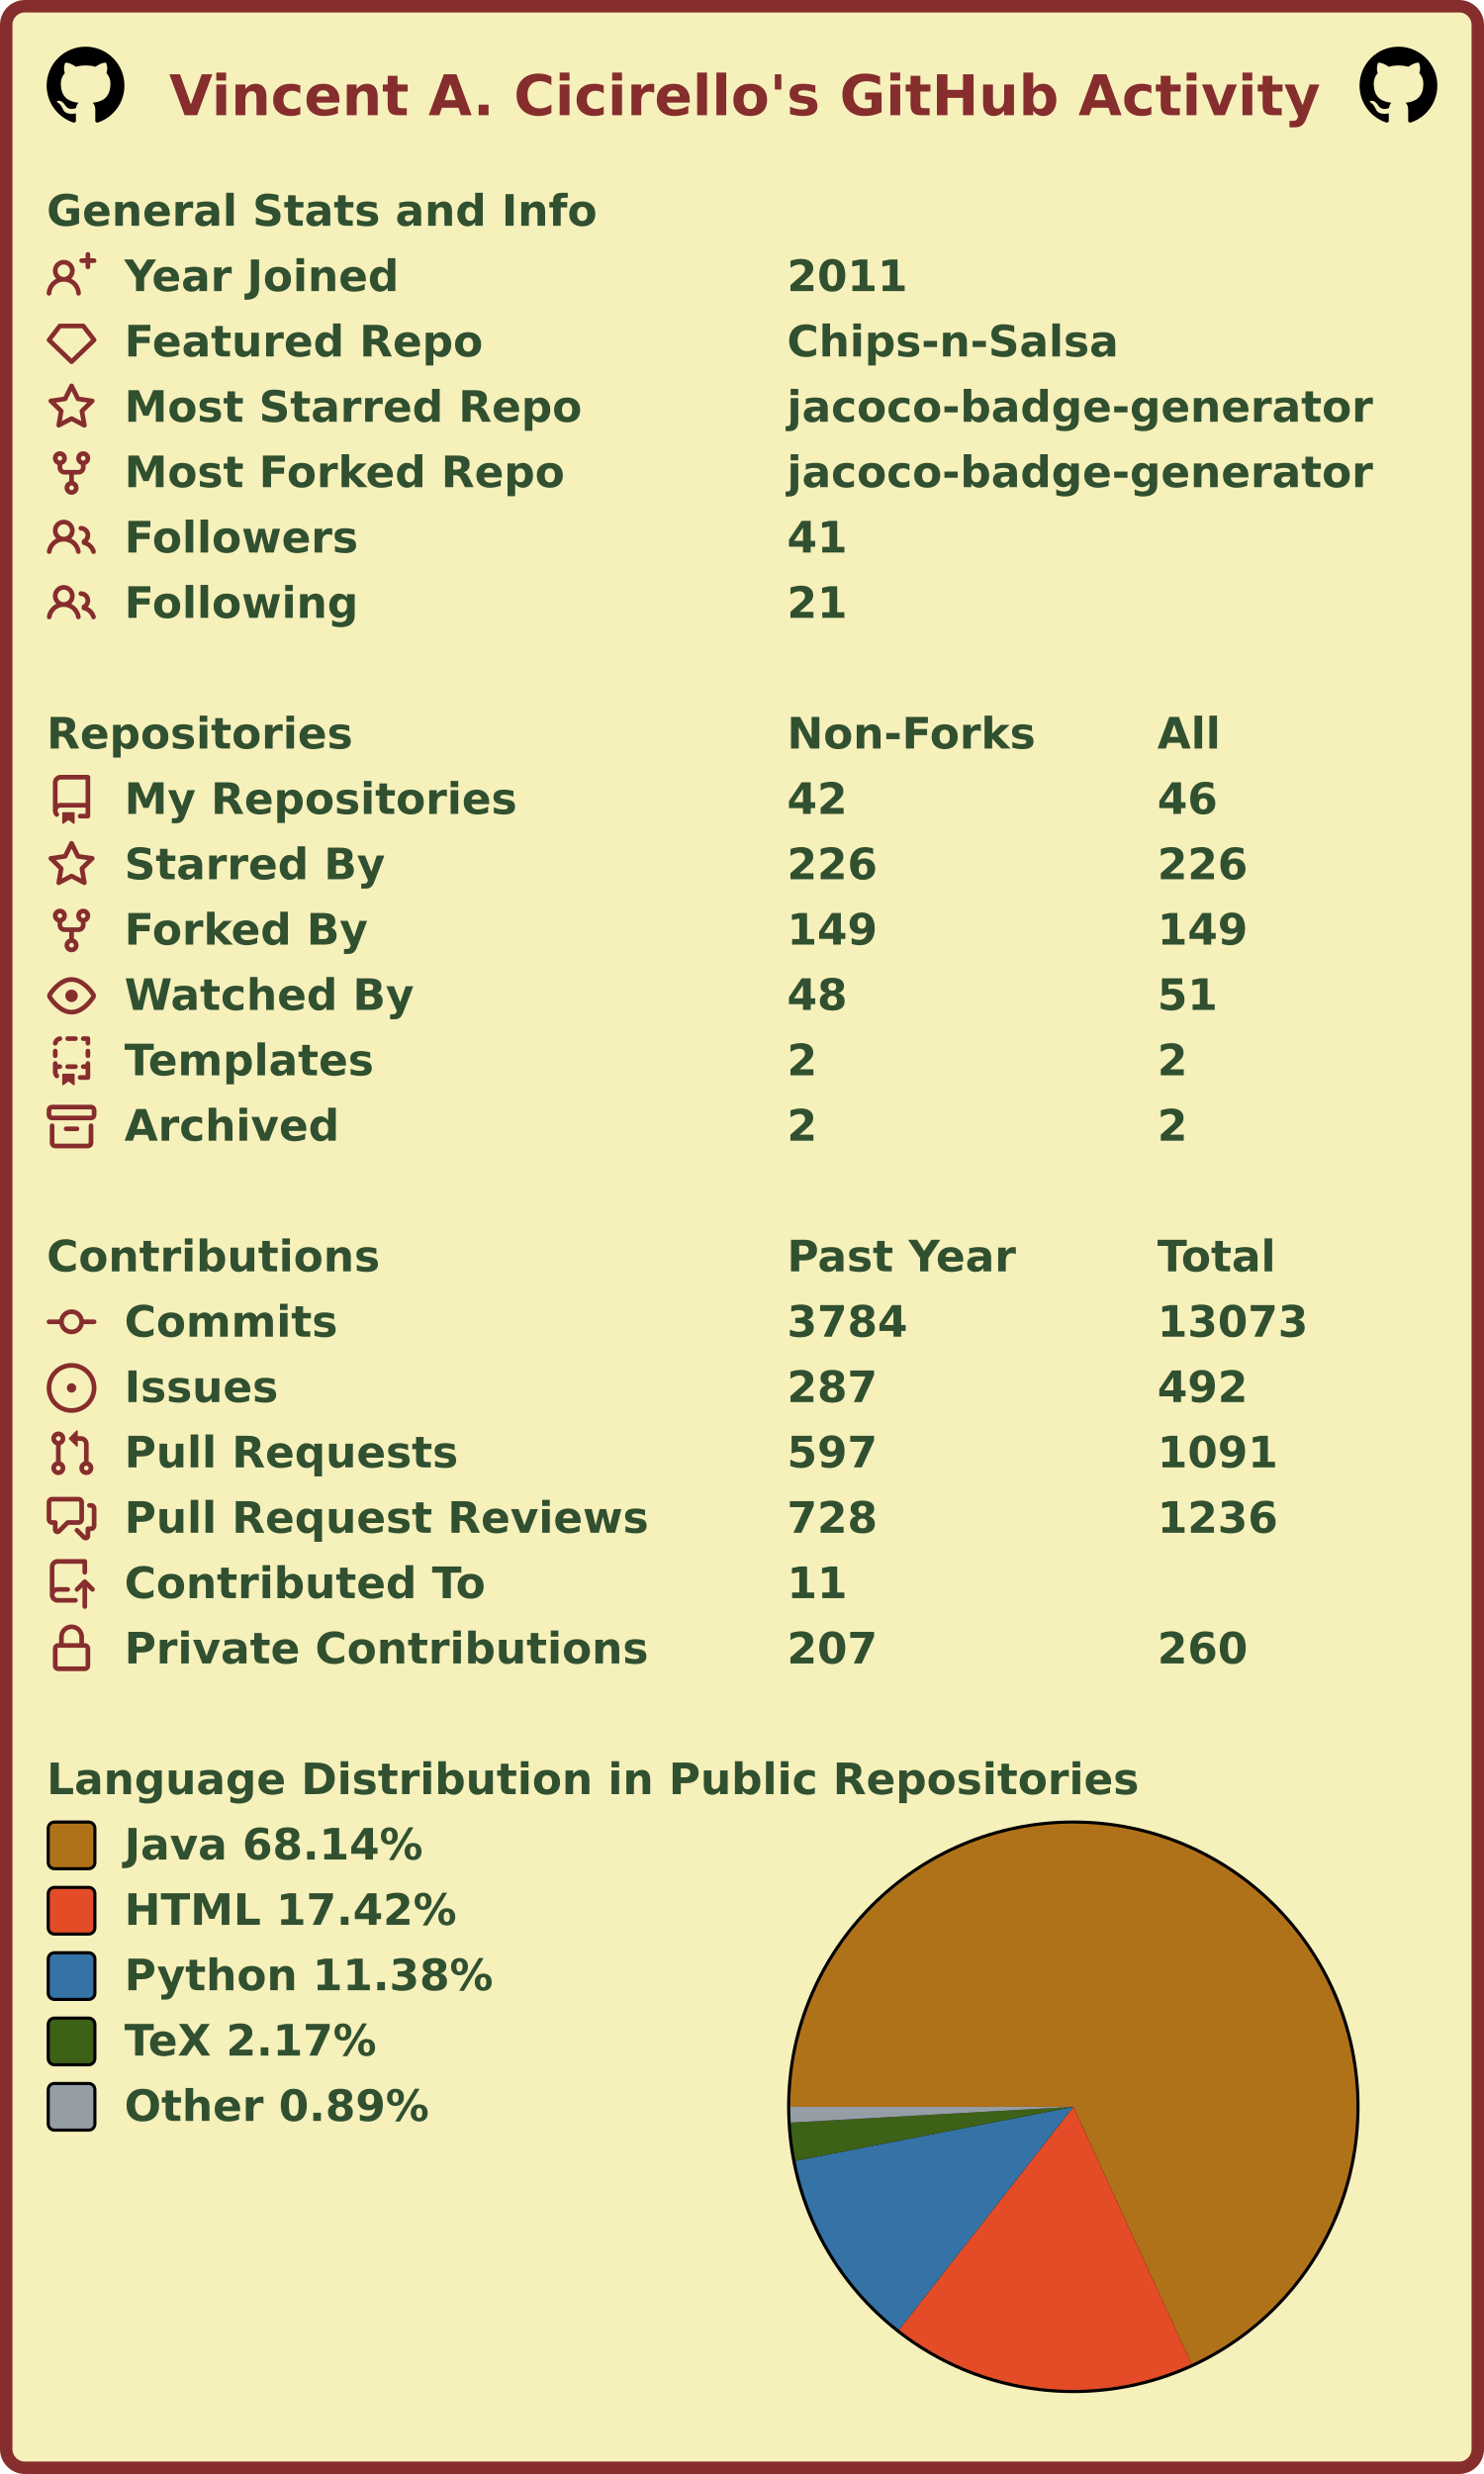
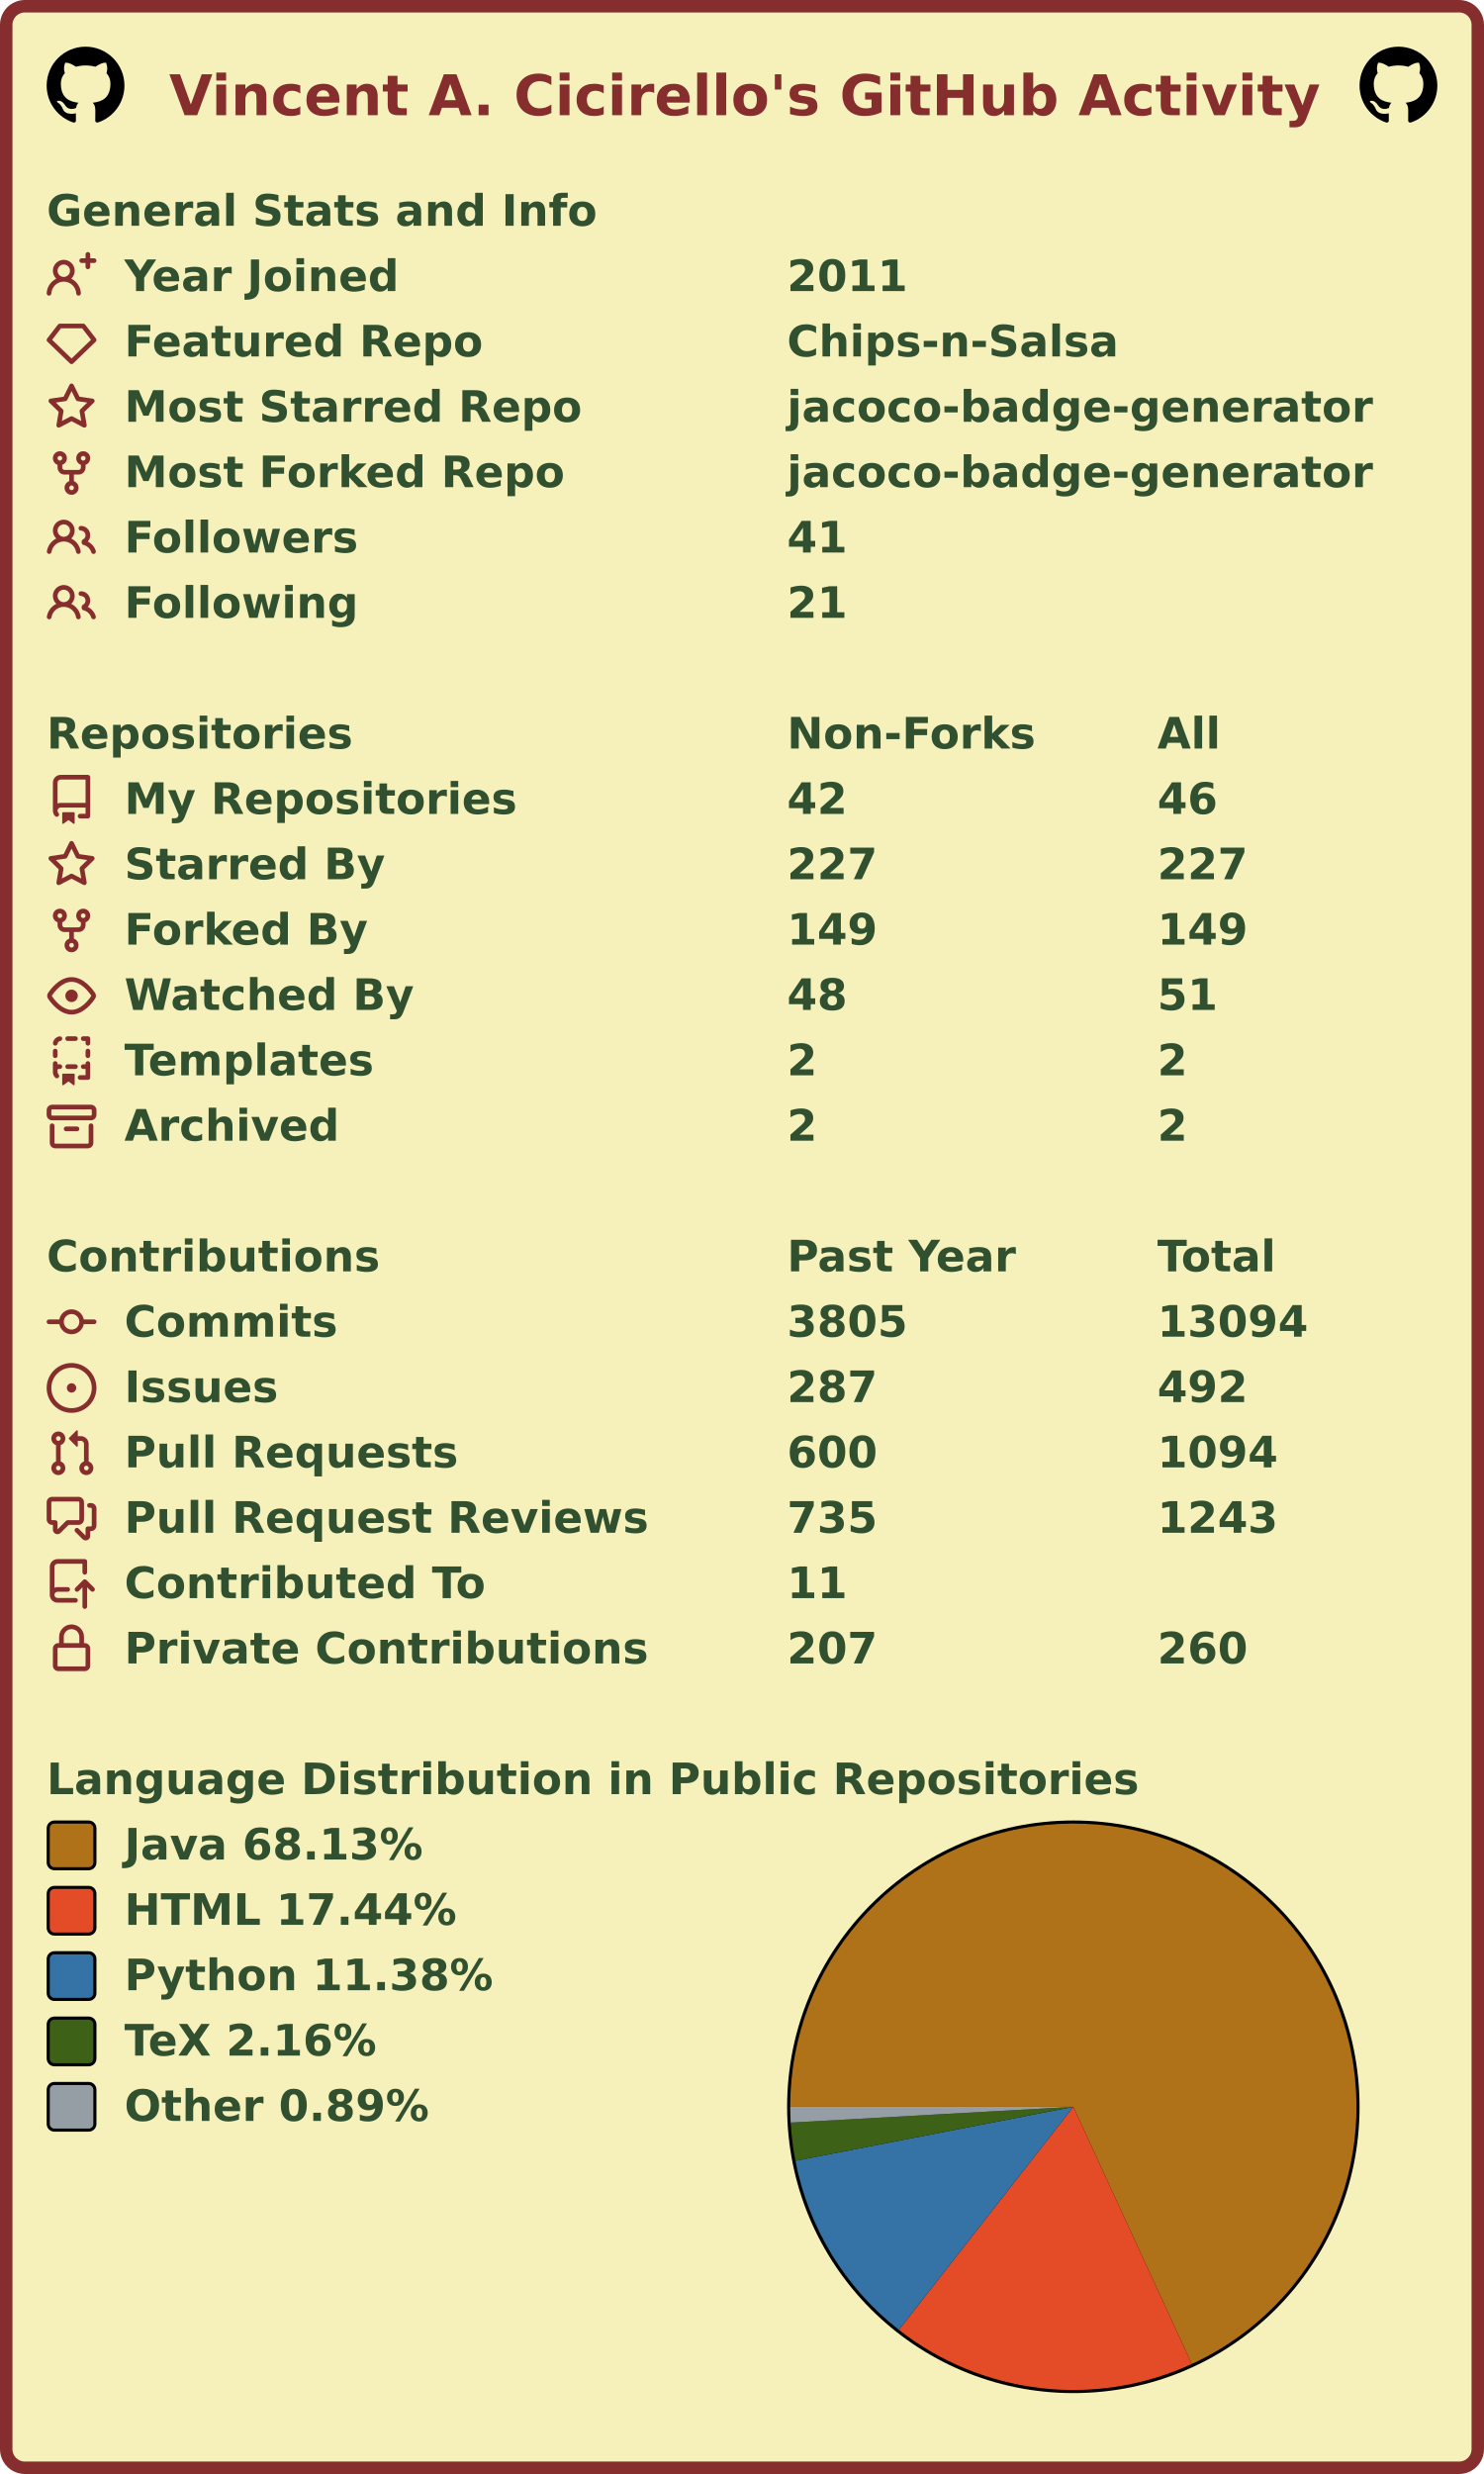
<svg xmlns="http://www.w3.org/2000/svg" width="477" height="795" viewBox="0 0 477 795" lang="en" xml:lang="en">
  <rect x="2" y="2" stroke-width="4" rx="6" width="473" height="791" stroke="#862d2d" fill="#f6f0bb" />
  <g font-weight="600" font-size="110pt" font-family="Verdana,Geneva,DejaVu Sans,sans-serif" text-rendering="geometricPrecision">
    <text x="442" y="301" lengthAdjust="spacingAndGlyphs" textLength="2985" transform="scale(0.123)" fill="#862d2d">Vincent A. Cicirello's GitHub Activity</text>
    <svg x="15" y="15" width="25" height="25" viewBox="0 0 16 16">
      <path fill="#000000" fill-rule="evenodd" d="M8 0C3.58 0 0 3.58 0 8c0 3.54 2.29 6.53 5.47 7.59.4.07.55-.17.55-.38 0-.19-.01-.82-.01-1.49-2.01.37-2.53-.49-2.69-.94-.09-.23-.48-.94-.82-1.13-.28-.15-.68-.52-.01-.53.63-.01 1.08.58 1.23.82.72 1.21 1.87.87 2.33.66.07-.52.28-.87.51-1.07-1.78-.2-3.64-.89-3.64-3.95 0-.87.31-1.59.82-2.15-.08-.2-.36-1.02.08-2.12 0 0 .67-.21 2.2.82.64-.18 1.32-.27 2-.27.68 0 1.36.09 2 .27 1.53-1.04 2.2-.82 2.2-.82.44 1.1.16 1.92.08 2.12.51.56.82 1.27.82 2.15 0 3.07-1.87 3.75-3.65 3.95.29.25.54.73.54 1.48 0 1.07-.01 1.93-.01 2.2 0 .21.15.46.55.38A8.013 8.013 0 0016 8c0-4.42-3.58-8-8-8z" />
    </svg>
    <svg x="437" y="15" width="25" height="25" viewBox="0 0 16 16">
      <path fill="#000000" fill-rule="evenodd" d="M8 0C3.58 0 0 3.58 0 8c0 3.54 2.29 6.53 5.47 7.59.4.07.55-.17.55-.38 0-.19-.01-.82-.01-1.49-2.01.37-2.53-.49-2.69-.94-.09-.23-.48-.94-.82-1.13-.28-.15-.68-.52-.01-.53.63-.01 1.08.58 1.23.82.72 1.21 1.87.87 2.33.66.07-.52.28-.87.51-1.07-1.78-.2-3.64-.89-3.64-3.95 0-.87.31-1.59.82-2.15-.08-.2-.36-1.02.08-2.12 0 0 .67-.21 2.2.82.64-.18 1.32-.27 2-.27.68 0 1.36.09 2 .27 1.53-1.04 2.2-.82 2.2-.82.44 1.1.16 1.92.08 2.12.51.56.82 1.27.82 2.15 0 3.07-1.87 3.75-3.65 3.95.29.25.54.73.54 1.48 0 1.07-.01 1.93-.01 2.2 0 .21.15.46.55.38A8.013 8.013 0 0016 8c0-4.42-3.58-8-8-8z" />
    </svg>
    <g transform="translate(0, 60)" fill="#305030">
      <g transform="translate(15, 0)">
        <g transform="scale(0.095)">
          <text x="0" y="132" textLength="1851" lengthAdjust="spacingAndGlyphs">General Stats and Info</text>
        </g>
      </g>
      <g transform="translate(15, 21)">
        <path fill="#862d2d" fill-rule="evenodd" d="M13.25 0a.75.75 0 01.75.75V2h1.25a.75.75 0 010 1.5H14v1.25a.75.75 0 01-1.5 0V3.5h-1.25a.75.75 0 010-1.5h1.25V.75a.75.75 0 01.75-.75zM5.5 4a2 2 0 100 4 2 2 0 000-4zm2.4 4.548a3.5 3.5 0 10-4.799 0 5.527 5.527 0 00-3.1 4.66.75.75 0 101.498.085A4.01 4.01 0 015.5 9.5a4.01 4.01 0 014.001 3.793.75.75 0 101.498-.086 5.527 5.527 0 00-3.1-4.659z" />
        <g transform="scale(0.095)">
          <text lengthAdjust="spacingAndGlyphs" textLength="932" x="263" y="132">Year Joined</text>
          <text lengthAdjust="spacingAndGlyphs" textLength="420" x="2505" y="132">2011</text>
        </g>
      </g>
      <g transform="translate(15, 42)">
        <path fill="#862d2d" fill-rule="evenodd" d="M3.637 2.291A.75.75 0 014.23 2h7.54a.75.75 0 01.593.291l3.48 4.5a.75.75 0 01-.072.999l-7.25 7a.75.75 0 01-1.042 0l-7.25-7a.75.75 0 01-.072-.999l3.48-4.5zM4.598 3.5L1.754 7.177 8 13.207l6.246-6.03L11.402 3.5H4.598z" />
        <g transform="scale(0.095)">
          <text lengthAdjust="spacingAndGlyphs" textLength="1215" x="263" y="132">Featured Repo</text>
          <text lengthAdjust="spacingAndGlyphs" textLength="1120" x="2505" y="132">Chips-n-Salsa</text>
        </g>
      </g>
      <g transform="translate(15, 63)">
        <path fill="#862d2d" fill-rule="evenodd" d="M8 .25a.75.75 0 01.673.418l1.882 3.815 4.21.612a.75.75 0 01.416 1.279l-3.046 2.97.719 4.192a.75.75 0 01-1.088.791L8 12.347l-3.766 1.98a.75.75 0 01-1.088-.79l.72-4.194L.818 6.374a.75.75 0 01.416-1.28l4.21-.611L7.327.668A.75.75 0 018 .25zm0 2.445L6.615 5.5a.75.75 0 01-.564.41l-3.097.45 2.24 2.184a.75.75 0 01.216.664l-.528 3.084 2.769-1.456a.75.75 0 01.698 0l2.77 1.456-.53-3.084a.75.75 0 01.216-.664l2.24-2.183-3.096-.45a.75.75 0 01-.564-.41L8 2.694v.001z" />
        <g transform="scale(0.095)">
          <text lengthAdjust="spacingAndGlyphs" textLength="1532" x="263" y="132">Most Starred Repo</text>
          <text lengthAdjust="spacingAndGlyphs" textLength="1986" x="2505" y="132">jacoco-badge-generator</text>
        </g>
      </g>
      <g transform="translate(15, 84)">
        <path fill="#862d2d" fill-rule="evenodd" d="M5 3.25a.75.75 0 11-1.5 0 .75.75 0 011.5 0zm0 2.122a2.25 2.25 0 10-1.5 0v.878A2.25 2.25 0 005.75 8.5h1.5v2.128a2.251 2.251 0 101.5 0V8.5h1.5a2.25 2.25 0 002.25-2.25v-.878a2.25 2.25 0 10-1.5 0v.878a.75.75 0 01-.75.75h-4.5A.75.75 0 015 6.25v-.878zm3.75 7.378a.75.75 0 11-1.5 0 .75.75 0 011.5 0zm3-8.75a.75.75 0 100-1.5.75.75 0 000 1.5z" />
        <g transform="scale(0.095)">
          <text lengthAdjust="spacingAndGlyphs" textLength="1485" x="263" y="132">Most Forked Repo</text>
          <text lengthAdjust="spacingAndGlyphs" textLength="1986" x="2505" y="132">jacoco-badge-generator</text>
        </g>
      </g>
      <g transform="translate(15, 105)">
        <path fill="#862d2d" fill-rule="evenodd" d="M5.5 3.5a2 2 0 100 4 2 2 0 000-4zM2 5.5a3.5 3.5 0 115.898 2.549 5.507 5.507 0 013.034 4.084.75.75 0 11-1.482.235 4.001 4.001 0 00-7.9 0 .75.75 0 01-1.482-.236A5.507 5.507 0 013.102 8.05 3.49 3.49 0 012 5.5zM11 4a.75.75 0 100 1.5 1.5 1.5 0 01.666 2.844.75.75 0 00-.416.672v.352a.75.75 0 00.574.73c1.2.289 2.162 1.2 2.522 2.372a.75.75 0 101.434-.44 5.01 5.01 0 00-2.56-3.012A3 3 0 0011 4z" />
        <g transform="scale(0.095)">
          <text lengthAdjust="spacingAndGlyphs" textLength="778" x="263" y="132">Followers</text>
          <text lengthAdjust="spacingAndGlyphs" textLength="210" x="2505" y="132">41</text>
        </g>
      </g>
      <g transform="translate(15, 126)">
        <path fill="#862d2d" fill-rule="evenodd" d="M5.5 3.5a2 2 0 100 4 2 2 0 000-4zM2 5.5a3.5 3.5 0 115.898 2.549 5.507 5.507 0 013.034 4.084.75.75 0 11-1.482.235 4.001 4.001 0 00-7.9 0 .75.75 0 01-1.482-.236A5.507 5.507 0 013.102 8.05 3.49 3.49 0 012 5.5zM11 4a.75.75 0 100 1.5 1.5 1.5 0 01.666 2.844.75.75 0 00-.416.672v.352a.75.75 0 00.574.73c1.2.289 2.162 1.2 2.522 2.372a.75.75 0 101.434-.44 5.01 5.01 0 00-2.56-3.012A3 3 0 0011 4z" />
        <g transform="scale(0.095)">
          <text lengthAdjust="spacingAndGlyphs" textLength="780" x="263" y="132">Following</text>
          <text lengthAdjust="spacingAndGlyphs" textLength="210" x="2505" y="132">21</text>
        </g>
      </g>
    </g>
    <g transform="translate(0, 228)" fill="#305030">
      <g transform="translate(15, 0)">
        <g transform="scale(0.095)">
          <text x="0" y="132" textLength="1020" lengthAdjust="spacingAndGlyphs">Repositories</text>
          <text x="2505" y="132" textLength="832" lengthAdjust="spacingAndGlyphs">Non-Forks</text>
          <text x="3758" y="132" textLength="206" lengthAdjust="spacingAndGlyphs">All</text>
        </g>
      </g>
      <g transform="translate(15, 21)">
        <path fill="#862d2d" fill-rule="evenodd" d="M2 2.5A2.5 2.5 0 014.5 0h8.75a.75.75 0 01.75.75v12.5a.75.75 0 01-.75.75h-2.5a.75.75 0 110-1.5h1.75v-2h-8a1 1 0 00-.714 1.7.75.75 0 01-1.072 1.05A2.495 2.495 0 012 11.5v-9zm10.5-1V9h-8c-.356 0-.694.074-1 .208V2.5a1 1 0 011-1h8zM5 12.25v3.25a.25.25 0 00.4.2l1.45-1.087a.25.25 0 01.3 0L8.6 15.7a.25.25 0 00.4-.2v-3.25a.25.25 0 00-.25-.25h-3.5a.25.25 0 00-.25.25z" />
        <g transform="scale(0.095)">
          <text lengthAdjust="spacingAndGlyphs" textLength="1312" x="263" y="132">My Repositories</text>
          <text lengthAdjust="spacingAndGlyphs" textLength="210" x="2505" y="132">42</text>
          <text lengthAdjust="spacingAndGlyphs" textLength="210" x="3758" y="132">46</text>
        </g>
      </g>
      <g transform="translate(15, 42)">
        <path fill="#862d2d" fill-rule="evenodd" d="M8 .25a.75.75 0 01.673.418l1.882 3.815 4.21.612a.75.75 0 01.416 1.279l-3.046 2.97.719 4.192a.75.75 0 01-1.088.791L8 12.347l-3.766 1.98a.75.75 0 01-1.088-.79l.72-4.194L.818 6.374a.75.75 0 01.416-1.28l4.21-.611L7.327.668A.75.75 0 018 .25zm0 2.445L6.615 5.5a.75.75 0 01-.564.41l-3.097.45 2.24 2.184a.75.75 0 01.216.664l-.528 3.084 2.769-1.456a.75.75 0 01.698 0l2.77 1.456-.53-3.084a.75.75 0 01.216-.664l2.24-2.183-3.096-.45a.75.75 0 01-.564-.41L8 2.694v.001z" />
        <g transform="scale(0.095)">
          <text lengthAdjust="spacingAndGlyphs" textLength="874" x="263" y="132">Starred By</text>
-           <text lengthAdjust="spacingAndGlyphs" textLength="315" x="2505" y="132">226</text>
-           <text lengthAdjust="spacingAndGlyphs" textLength="315" x="3758" y="132">226</text>
+           <text lengthAdjust="spacingAndGlyphs" textLength="315" x="2505" y="132">227</text>
+           <text lengthAdjust="spacingAndGlyphs" textLength="315" x="3758" y="132">227</text>
        </g>
      </g>
      <g transform="translate(15, 63)">
        <path fill="#862d2d" fill-rule="evenodd" d="M5 3.25a.75.75 0 11-1.5 0 .75.75 0 011.5 0zm0 2.122a2.25 2.25 0 10-1.5 0v.878A2.25 2.25 0 005.75 8.5h1.5v2.128a2.251 2.251 0 101.5 0V8.5h1.5a2.25 2.25 0 002.25-2.25v-.878a2.25 2.25 0 10-1.5 0v.878a.75.75 0 01-.75.75h-4.5A.75.75 0 015 6.25v-.878zm3.75 7.378a.75.75 0 11-1.5 0 .75.75 0 011.5 0zm3-8.75a.75.75 0 100-1.5.75.75 0 000 1.5z" />
        <g transform="scale(0.095)">
          <text lengthAdjust="spacingAndGlyphs" textLength="828" x="263" y="132">Forked By</text>
          <text lengthAdjust="spacingAndGlyphs" textLength="315" x="2505" y="132">149</text>
          <text lengthAdjust="spacingAndGlyphs" textLength="315" x="3758" y="132">149</text>
        </g>
      </g>
      <g transform="translate(15, 84)">
        <path fill="#862d2d" fill-rule="evenodd" d="M1.679 7.932c.412-.621 1.242-1.75 2.366-2.717C5.175 4.242 6.527 3.5 8 3.5c1.473 0 2.824.742 3.955 1.715 1.124.967 1.954 2.096 2.366 2.717a.119.119 0 010 .136c-.412.621-1.242 1.75-2.366 2.717C10.825 11.758 9.473 12.5 8 12.5c-1.473 0-2.824-.742-3.955-1.715C2.92 9.818 2.09 8.69 1.679 8.068a.119.119 0 010-.136zM8 2c-1.981 0-3.67.992-4.933 2.078C1.797 5.169.88 6.423.43 7.1a1.619 1.619 0 000 1.798c.45.678 1.367 1.932 2.637 3.024C4.329 13.008 6.019 14 8 14c1.981 0 3.67-.992 4.933-2.078 1.27-1.091 2.187-2.345 2.637-3.023a1.619 1.619 0 000-1.798c-.45-.678-1.367-1.932-2.637-3.023C11.671 2.992 9.981 2 8 2zm0 8a2 2 0 100-4 2 2 0 000 4z" />
        <g transform="scale(0.095)">
          <text lengthAdjust="spacingAndGlyphs" textLength="993" x="263" y="132">Watched By</text>
          <text lengthAdjust="spacingAndGlyphs" textLength="210" x="2505" y="132">48</text>
          <text lengthAdjust="spacingAndGlyphs" textLength="210" x="3758" y="132">51</text>
        </g>
      </g>
      <g transform="translate(15, 105)">
        <path fill="#862d2d" fill-rule="evenodd" d="M6 .75A.75.75 0 016.75 0h2.5a.75.75 0 010 1.5h-2.5A.75.75 0 016 .75zm5 0a.75.75 0 01.75-.75h1.5a.75.75 0 01.75.75v1.5a.75.75 0 01-1.5 0V1.5h-.75A.75.75 0 0111 .75zM4.992.662a.75.75 0 01-.636.848c-.436.063-.783.41-.846.846a.75.75 0 01-1.485-.212A2.501 2.501 0 014.144.025a.75.75 0 01.848.637zM2.75 4a.75.75 0 01.75.75v1.5a.75.75 0 01-1.5 0v-1.5A.75.75 0 012.75 4zm10.5 0a.75.75 0 01.75.75v1.5a.75.75 0 01-1.5 0v-1.5a.75.75 0 01.75-.75zM2.75 8a.75.75 0 01.75.75v.268A1.72 1.72 0 013.75 9h.5a.75.75 0 010 1.5h-.5a.25.25 0 00-.25.25v.75c0 .28.114.532.3.714a.75.75 0 01-1.05 1.072A2.495 2.495 0 012 11.5V8.75A.75.75 0 012.75 8zm10.5 0a.75.75 0 01.75.75v4.5a.75.75 0 01-.75.75h-2.5a.75.75 0 010-1.5h1.75v-2h-.75a.75.75 0 010-1.5h.75v-.25a.75.75 0 01.75-.75zM6 9.75A.75.75 0 016.75 9h2.5a.75.75 0 010 1.5h-2.5A.75.75 0 016 9.75zm-1 2.5v3.25a.25.25 0 00.4.2l1.45-1.087a.25.25 0 01.3 0L8.6 15.7a.25.25 0 00.4-.2v-3.25a.25.25 0 00-.25-.25h-3.5a.25.25 0 00-.25.25z" />
        <g transform="scale(0.095)">
          <text lengthAdjust="spacingAndGlyphs" textLength="868" x="263" y="132">Templates</text>
          <text lengthAdjust="spacingAndGlyphs" textLength="105" x="2505" y="132">2</text>
          <text lengthAdjust="spacingAndGlyphs" textLength="105" x="3758" y="132">2</text>
        </g>
      </g>
      <g transform="translate(15, 126)">
        <path fill="#862d2d" fill-rule="evenodd" d="M1.75 2.5a.25.25 0 00-.25.25v1.5c0 .138.112.25.25.25h12.5a.25.25 0 00.25-.25v-1.5a.25.25 0 00-.25-.25H1.75zM0 2.75C0 1.784.784 1 1.75 1h12.5c.966 0 1.75.784 1.75 1.75v1.5A1.75 1.75 0 0114.25 6H1.75A1.75 1.75 0 010 4.25v-1.5zM1.75 7a.75.75 0 01.75.75v5.5c0 .138.112.25.25.25h10.5a.25.25 0 00.25-.25v-5.5a.75.75 0 111.5 0v5.5A1.75 1.75 0 0113.25 15H2.75A1.75 1.75 0 011 13.25v-5.5A.75.75 0 011.75 7zm4.5 1a.75.75 0 000 1.5h3.5a.75.75 0 100-1.5h-3.5z" />
        <g transform="scale(0.095)">
          <text lengthAdjust="spacingAndGlyphs" textLength="726" x="263" y="132">Archived</text>
          <text lengthAdjust="spacingAndGlyphs" textLength="105" x="2505" y="132">2</text>
          <text lengthAdjust="spacingAndGlyphs" textLength="105" x="3758" y="132">2</text>
        </g>
      </g>
    </g>
    <g transform="translate(0, 396)" fill="#305030">
      <g transform="translate(15, 0)">
        <g transform="scale(0.095)">
          <text x="0" y="132" textLength="1112" lengthAdjust="spacingAndGlyphs">Contributions</text>
          <text x="2505" y="132" textLength="774" lengthAdjust="spacingAndGlyphs">Past Year</text>
          <text x="3758" y="132" textLength="414" lengthAdjust="spacingAndGlyphs">Total</text>
        </g>
      </g>
      <g transform="translate(15, 21)">
        <path fill="#862d2d" fill-rule="evenodd" d="M10.5 7.75a2.5 2.5 0 11-5 0 2.5 2.5 0 015 0zm1.43.75a4.002 4.002 0 01-7.86 0H.75a.75.75 0 110-1.5h3.32a4.001 4.001 0 017.86 0h3.32a.75.75 0 110 1.5h-3.32z" />
        <g transform="scale(0.095)">
          <text lengthAdjust="spacingAndGlyphs" textLength="734" x="263" y="132">Commits</text>
-           <text lengthAdjust="spacingAndGlyphs" textLength="420" x="2505" y="132">3784</text>
-           <text lengthAdjust="spacingAndGlyphs" textLength="525" x="3758" y="132">13073</text>
+           <text lengthAdjust="spacingAndGlyphs" textLength="420" x="2505" y="132">3805</text>
+           <text lengthAdjust="spacingAndGlyphs" textLength="525" x="3758" y="132">13094</text>
        </g>
      </g>
      <g transform="translate(15, 42)">
        <path fill="#862d2d" d="M8 9.5a1.5 1.5 0 100-3 1.5 1.5 0 000 3z" />
        <path fill="#862d2d" fill-rule="evenodd" d="M8 0a8 8 0 100 16A8 8 0 008 0zM1.5 8a6.5 6.5 0 1113 0 6.5 6.5 0 01-13 0z" />
        <g transform="scale(0.095)">
          <text lengthAdjust="spacingAndGlyphs" textLength="512" x="263" y="132">Issues</text>
          <text lengthAdjust="spacingAndGlyphs" textLength="315" x="2505" y="132">287</text>
          <text lengthAdjust="spacingAndGlyphs" textLength="315" x="3758" y="132">492</text>
        </g>
      </g>
      <g transform="translate(15, 63)">
        <path fill="#862d2d" fill-rule="evenodd" d="M7.177 3.073L9.573.677A.25.25 0 0110 .854v4.792a.25.25 0 01-.427.177L7.177 3.427a.25.25 0 010-.354zM3.75 2.5a.75.75 0 100 1.5.75.75 0 000-1.5zm-2.25.75a2.25 2.25 0 113 2.122v5.256a2.251 2.251 0 11-1.5 0V5.372A2.25 2.25 0 011.5 3.25zM11 2.5h-1V4h1a1 1 0 011 1v5.628a2.251 2.251 0 101.5 0V5A2.5 2.5 0 0011 2.5zm1 10.25a.75.75 0 111.5 0 .75.75 0 01-1.5 0zM3.75 12a.75.75 0 100 1.5.75.75 0 000-1.5z" />
        <g transform="scale(0.095)">
          <text lengthAdjust="spacingAndGlyphs" textLength="1113" x="263" y="132">Pull Requests</text>
-           <text lengthAdjust="spacingAndGlyphs" textLength="315" x="2505" y="132">597</text>
-           <text lengthAdjust="spacingAndGlyphs" textLength="420" x="3758" y="132">1091</text>
+           <text lengthAdjust="spacingAndGlyphs" textLength="315" x="2505" y="132">600</text>
+           <text lengthAdjust="spacingAndGlyphs" textLength="420" x="3758" y="132">1094</text>
        </g>
      </g>
      <g transform="translate(15, 84)">
        <path fill="#862d2d" fill-rule="evenodd" d="M1.5 2.75a.25.25 0 01.25-.25h8.5a.25.25 0 01.25.25v5.5a.25.25 0 01-.25.25h-3.5a.75.75 0 00-.53.22L3.5 11.44V9.25a.75.75 0 00-.75-.75h-1a.25.25 0 01-.25-.25v-5.5zM1.75 1A1.75 1.75 0 000 2.75v5.5C0 9.216.784 10 1.75 10H2v1.543a1.457 1.457 0 002.487 1.03L7.061 10h3.189A1.75 1.75 0 0012 8.25v-5.5A1.75 1.75 0 0010.25 1h-8.5zM14.5 4.75a.25.25 0 00-.25-.25h-.5a.75.75 0 110-1.5h.5c.966 0 1.75.784 1.75 1.75v5.5A1.75 1.75 0 0114.25 12H14v1.543a1.457 1.457 0 01-2.487 1.03L9.22 12.28a.75.75 0 111.06-1.06l2.22 2.22v-2.19a.75.75 0 01.75-.75h1a.25.25 0 00.25-.25v-5.5z" />
        <g transform="scale(0.095)">
          <text lengthAdjust="spacingAndGlyphs" textLength="1762" x="263" y="132">Pull Request Reviews</text>
-           <text lengthAdjust="spacingAndGlyphs" textLength="315" x="2505" y="132">728</text>
-           <text lengthAdjust="spacingAndGlyphs" textLength="420" x="3758" y="132">1236</text>
+           <text lengthAdjust="spacingAndGlyphs" textLength="315" x="2505" y="132">735</text>
+           <text lengthAdjust="spacingAndGlyphs" textLength="420" x="3758" y="132">1243</text>
        </g>
      </g>
      <g transform="translate(15, 105)">
        <path fill="#862d2d" fill-rule="evenodd" d="M1 2.5A2.5 2.5 0 013.5 0h8.75a.75.75 0 01.75.75v3.5a.75.75 0 01-1.5 0V1.5h-8a1 1 0 00-1 1v6.708A2.492 2.492 0 013.5 9h3.25a.75.75 0 010 1.5H3.5a1 1 0 100 2h5.75a.75.75 0 010 1.5H3.5A2.5 2.5 0 011 11.5v-9zm13.23 7.79a.75.75 0 001.06-1.06l-2.505-2.505a.75.75 0 00-1.06 0L9.22 9.229a.75.75 0 001.06 1.061l1.225-1.224v6.184a.75.75 0 001.5 0V9.066l1.224 1.224z" />
        <g transform="scale(0.095)">
          <text lengthAdjust="spacingAndGlyphs" textLength="1234" x="263" y="132">Contributed To</text>
          <text lengthAdjust="spacingAndGlyphs" textLength="210" x="2505" y="132">11</text>
        </g>
      </g>
      <g transform="translate(15, 126)">
        <path fill="#862d2d" fill-rule="evenodd" d="M4 4v2h-.25A1.75 1.75 0 002 7.75v5.5c0 .966.784 1.75 1.75 1.75h8.5A1.75 1.75 0 0014 13.25v-5.5A1.75 1.75 0 0012.25 6H12V4a4 4 0 10-8 0zm6.5 2V4a2.5 2.5 0 00-5 0v2h5zM12 7.5h.25a.25.25 0 01.25.25v5.5a.25.25 0 01-.25.25h-8.5a.25.25 0 01-.25-.25v-5.5a.25.25 0 01.25-.25H12z" />
        <g transform="scale(0.095)">
          <text lengthAdjust="spacingAndGlyphs" textLength="1742" x="263" y="132">Private Contributions</text>
          <text lengthAdjust="spacingAndGlyphs" textLength="315" x="2505" y="132">207</text>
          <text lengthAdjust="spacingAndGlyphs" textLength="315" x="3758" y="132">260</text>
        </g>
      </g>
    </g>
    <g transform="translate(0, 564)" fill="#305030">
      <g transform="translate(15, 0)">
        <g transform="scale(0.095)">
          <text x="0" y="132" textLength="3652" lengthAdjust="spacingAndGlyphs">Language Distribution in Public Repositories</text>
        </g>
      </g>
      <g transform="translate(253, 21)">
        <circle cx="92" cy="92" r="92" fill="#000000" />
      </g>
      <g transform="translate(254, 22)">
        <g>
-           <path fill-rule="evenodd" fill="#b07219" d="M 0.0,91 A 91 91 0 1 1 129.03 173.672 L 91,91 Z" />
-           <path fill-rule="evenodd" fill="#e34c26" d="M 129.03,173.672 A 91 91 0 0 1 34.942 162.683 L 91,91 Z" />
-           <path fill-rule="evenodd" fill="#3572A5" d="M 34.942,162.683 A 91 91 0 0 1 1.67 108.355 L 91,91 Z" />
-           <path fill-rule="evenodd" fill="#3D6117" d="M 1.67,108.355 A 91 91 0 0 1 0.142 96.079 L 91,91 Z" />
-           <path fill-rule="evenodd" fill="#959da5" d="M 0.142,96.079 A 91 91 0 0 1 0.0 91 L 91,91 Z" />
+           <path fill-rule="evenodd" fill="#b07219" d="M 0.0,91 A 91 91 0 1 1 129.08 173.649 L 91,91 Z" />
+           <path fill-rule="evenodd" fill="#e34c26" d="M 129.08,173.649 A 91 91 0 0 1 34.932 162.676 L 91,91 Z" />
+           <path fill-rule="evenodd" fill="#3572A5" d="M 34.932,162.676 A 91 91 0 0 1 1.67 108.353 L 91,91 Z" />
+           <path fill-rule="evenodd" fill="#3D6117" d="M 1.67,108.353 A 91 91 0 0 1 0.142 96.078 L 91,91 Z" />
+           <path fill-rule="evenodd" fill="#959da5" d="M 0.142,96.078 A 91 91 0 0 1 0.0 91 L 91,91 Z" />
          <animateTransform attributeName="transform" attributeType="XML" type="rotate" from="0 91 91" to="360 91 91" dur="10s" repeatCount="indefinite" />
        </g>
      </g>
      <g transform="translate(15, 21)">
        <rect x="0.5" y="0.5" rx="2" width="15" height="15" fill="#b07219" stroke-width="1" stroke="#000000" />
-         <text transform="scale(0.095)" x="263" y="132" textLength="1038" lengthAdjust="spacingAndGlyphs">Java 68.14%</text>
+         <text transform="scale(0.095)" x="263" y="132" textLength="1038" lengthAdjust="spacingAndGlyphs">Java 68.13%</text>
      </g>
      <g transform="translate(15, 42)">
        <rect x="0.5" y="0.5" rx="2" width="15" height="15" fill="#e34c26" stroke-width="1" stroke="#000000" />
-         <text transform="scale(0.095)" x="263" y="132" textLength="1142" lengthAdjust="spacingAndGlyphs">HTML 17.42%</text>
+         <text transform="scale(0.095)" x="263" y="132" textLength="1142" lengthAdjust="spacingAndGlyphs">HTML 17.44%</text>
      </g>
      <g transform="translate(15, 63)">
        <rect x="0.5" y="0.5" rx="2" width="15" height="15" fill="#3572A5" stroke-width="1" stroke="#000000" />
        <text transform="scale(0.095)" x="263" y="132" textLength="1254" lengthAdjust="spacingAndGlyphs">Python 11.38%</text>
      </g>
      <g transform="translate(15, 84)">
        <rect x="0.5" y="0.5" rx="2" width="15" height="15" fill="#3D6117" stroke-width="1" stroke="#000000" />
-         <text transform="scale(0.095)" x="263" y="132" textLength="894" lengthAdjust="spacingAndGlyphs">TeX 2.17%</text>
+         <text transform="scale(0.095)" x="263" y="132" textLength="894" lengthAdjust="spacingAndGlyphs">TeX 2.16%</text>
      </g>
      <g transform="translate(15, 105)">
        <rect x="0.5" y="0.5" rx="2" width="15" height="15" fill="#959da5" stroke-width="1" stroke="#000000" />
        <text transform="scale(0.095)" x="263" y="132" textLength="1047" lengthAdjust="spacingAndGlyphs">Other 0.89%</text>
      </g>
    </g>
  </g>
</svg>
